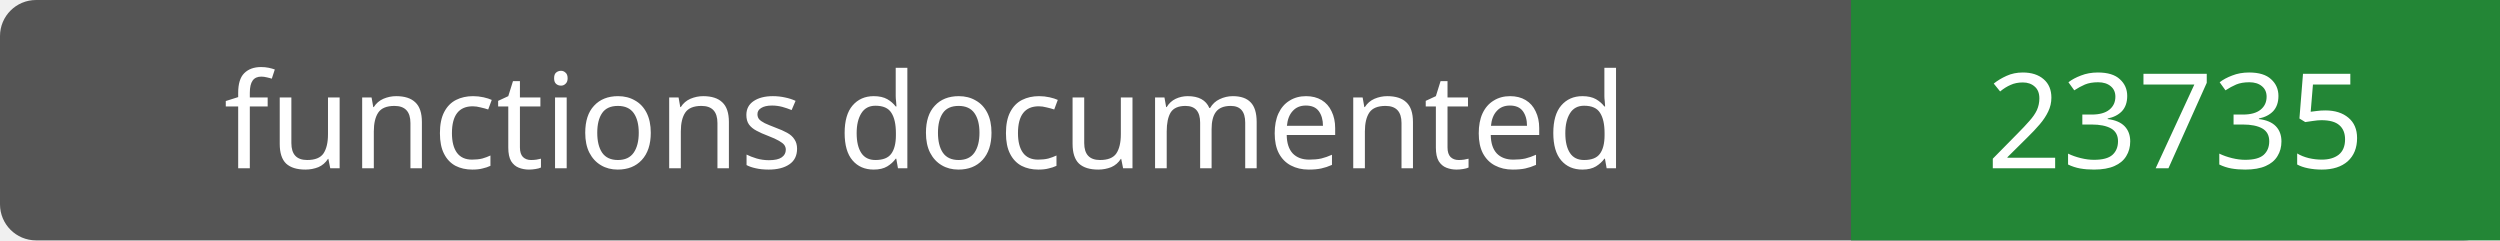
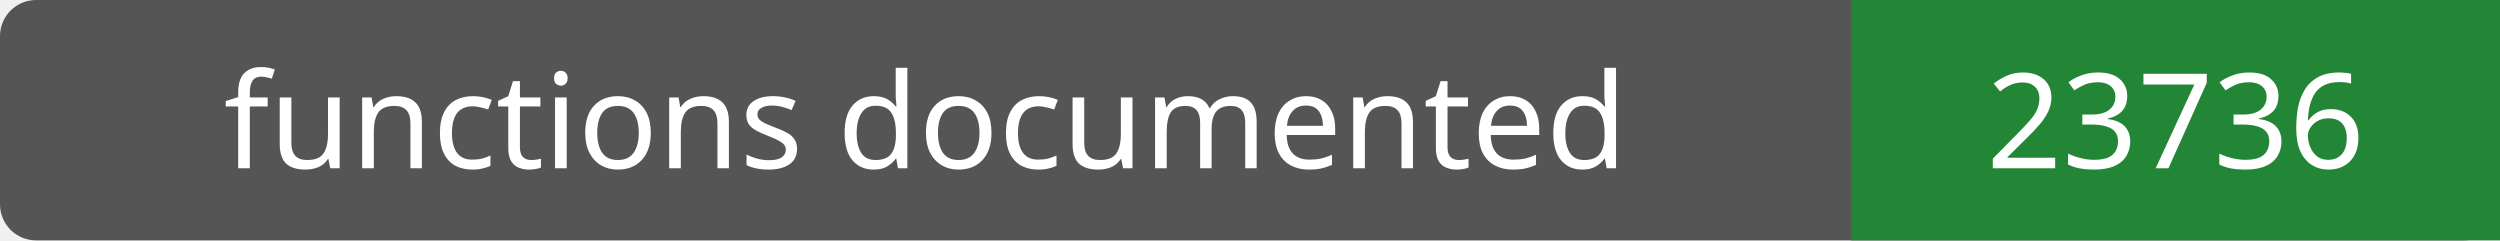
- <svg xmlns="http://www.w3.org/2000/svg" width="208" height="20" role="img" aria-label="functions documented: 23735">
+ <svg xmlns="http://www.w3.org/2000/svg" width="208" height="20" role="img" aria-label="functions documented: 23736">
  <rect width="208" height="20" rx="3" fill="#555" />
  <path fill="#238636" d="M154 0h54v20H154z" />
  <g fill="#fff" text-anchor="middle" font-family="Verdana,sans-serif" font-size="11">
    <text x="77.0" y="14">functions documented</text>
-     <text x="181.0" y="14">23735</text>
+     <text x="181.0" y="14">23736</text>
  </g>
</svg>
